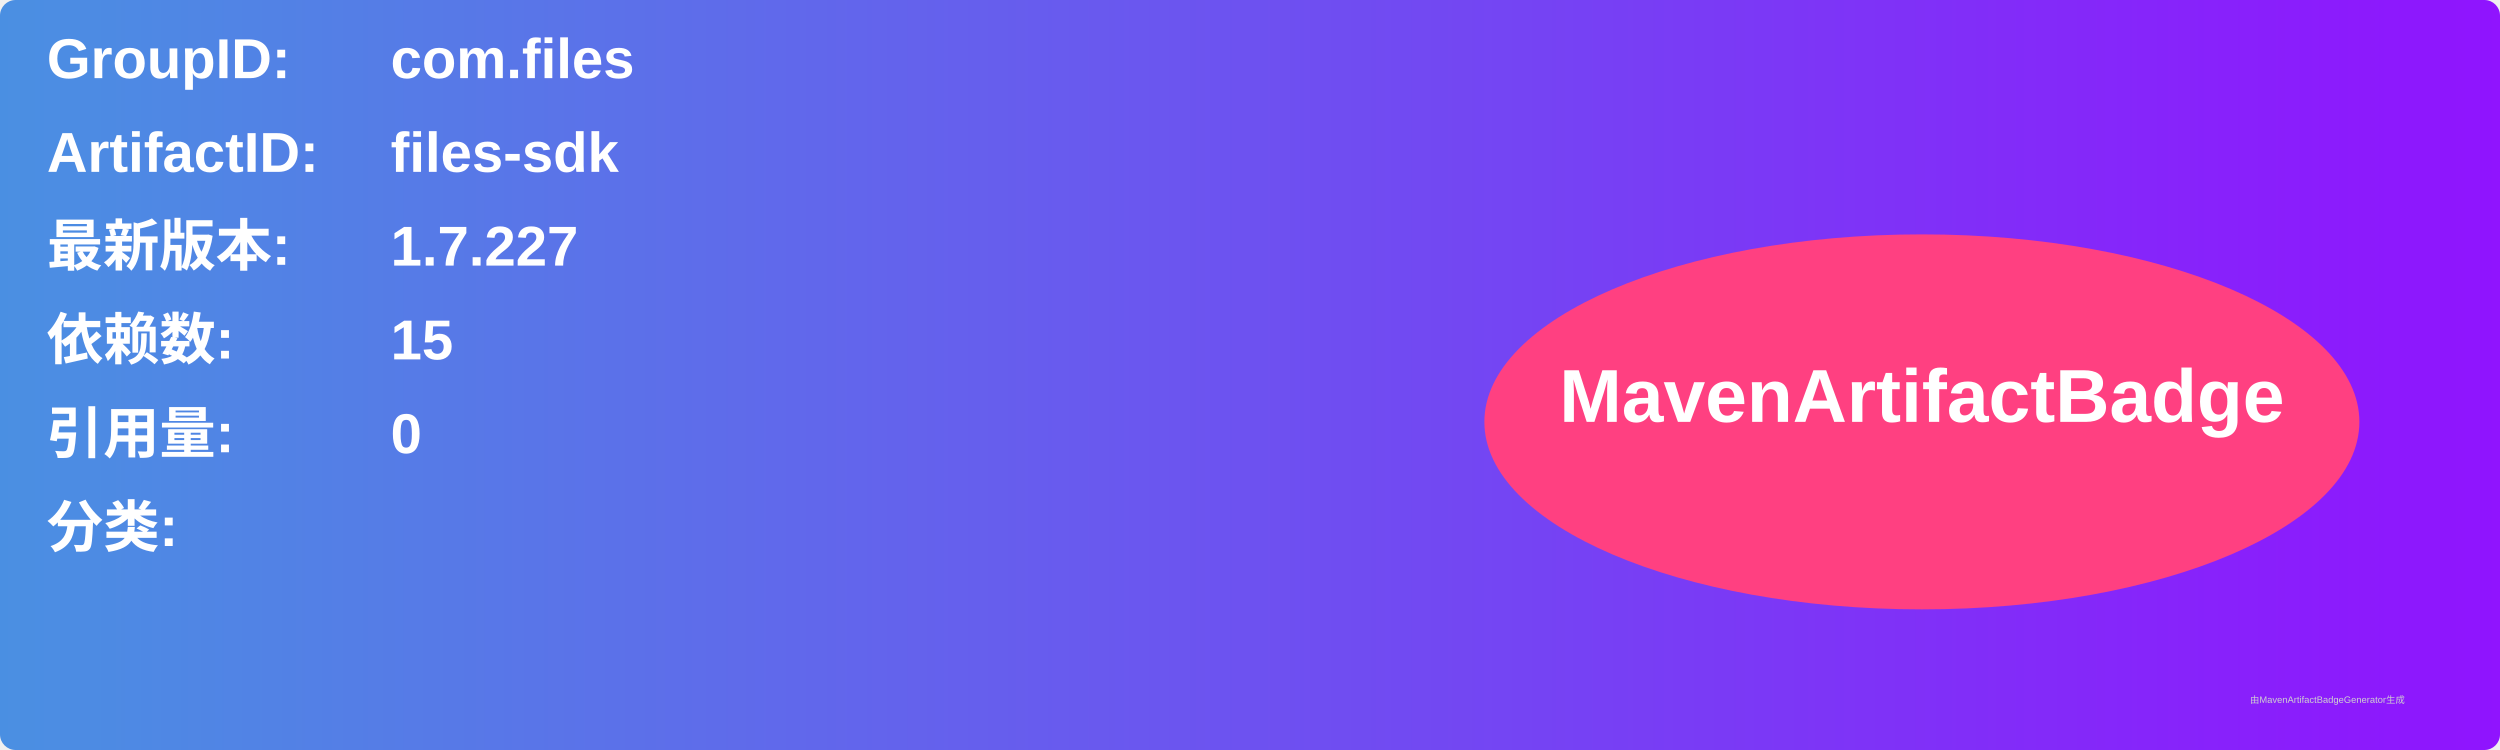
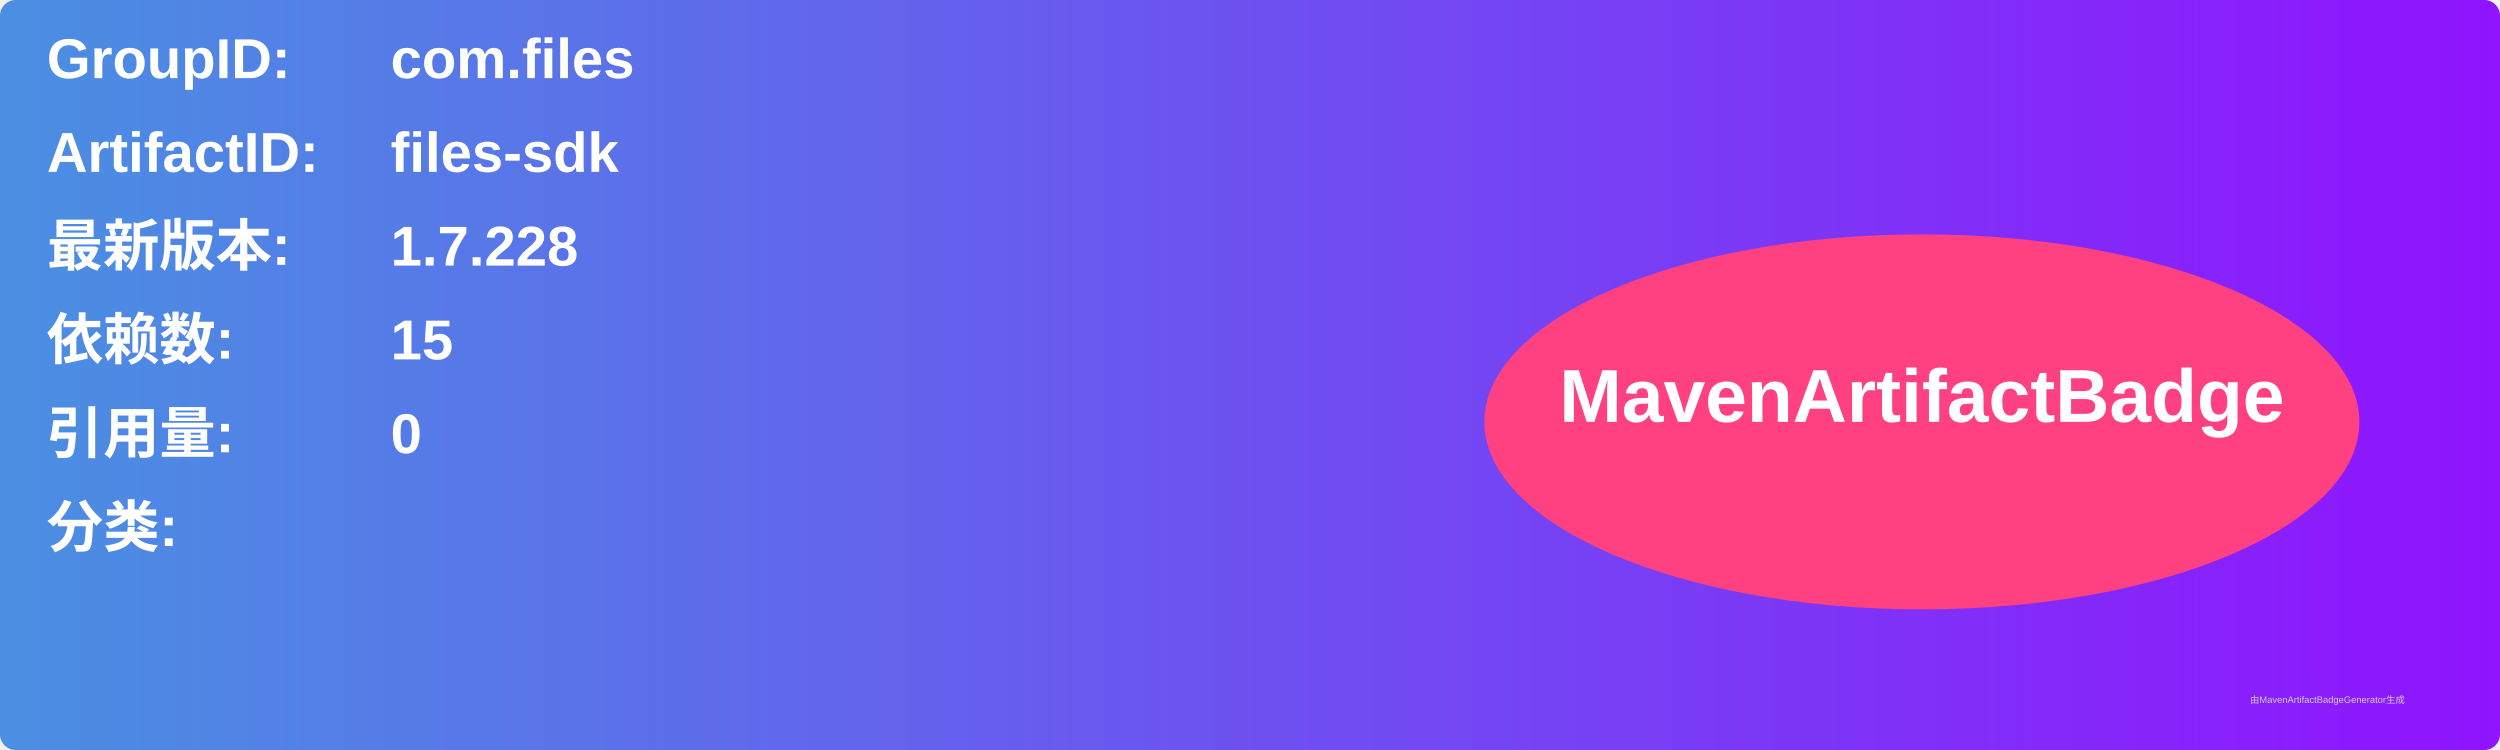
<svg xmlns="http://www.w3.org/2000/svg" width="800" height="240" viewBox="0 0 800 240">
  <linearGradient id="grad" x1="0%" y1="0%" x2="100%" y2="0%">
    <stop offset="0%" stop-color="#4a90e2" />
    <stop offset="100%" stop-color="#9013fe" />
  </linearGradient>
  <rect width="100%" height="100%" rx="5" ry="5" fill="url(#grad)" />
  <g transform="translate(15, 15)">
    <text x="0" y="10" font-family="Arial" font-size="18" fill="white" font-weight="bold" width="260">GroupID:</text>
    <text x="110" y="10" font-family="Arial" font-size="18" fill="white" font-weight="bold" width="460">com.files</text>
    <text x="0" y="40" font-family="Arial" font-size="18" fill="white" font-weight="bold" width="260">ArtifactID:</text>
    <text x="110" y="40" font-family="Arial" font-size="18" fill="white" font-weight="bold" width="460">files-sdk</text>
    <text x="0" y="70" font-family="Arial" font-size="18" fill="white" font-weight="bold">最新版本:</text>
    <text x="110" y="70" font-family="Arial" font-size="18" fill="white" font-weight="bold">
-       <tspan font-weight="bold">1.7.227</tspan>
+       <tspan font-weight="bold">1.7.228</tspan>
    </text>
    <text x="0" y="100" font-family="Arial" font-size="18" fill="white" font-weight="bold">依赖数: </text>
    <text x="110" y="100" font-family="Arial" font-size="18" fill="white">
      <tspan font-weight="bold">15</tspan>
    </text>
    <text x="0" y="130" font-family="Arial" font-size="18" fill="white" font-weight="bold">引用量: </text>
    <text x="110" y="130" font-family="Arial" font-size="18" fill="white">
      <tspan font-weight="bold">0</tspan>
    </text>
    <text x="0" y="160" font-family="Arial" font-size="18" fill="white" font-weight="bold">分类:</text>
    <text x="10" y="190" font-family="Arial" font-size="10" fill="white">
      <tspan font-weight="bold" />
    </text>
    <ellipse cx="600" cy="120" rx="140" ry="60" fill="#ff4081" />
    <text x="600" y="120" text-anchor="middle" font-family="Arial" font-size="24" fill="white" font-weight="bold">MavenArtifactBadge</text>
  </g>
  <text x="720" y="225" font-family="Arial" font-size="3" fill="#d0d0d0">由MavenArtifactBadgeGenerator生成</text>
</svg>
